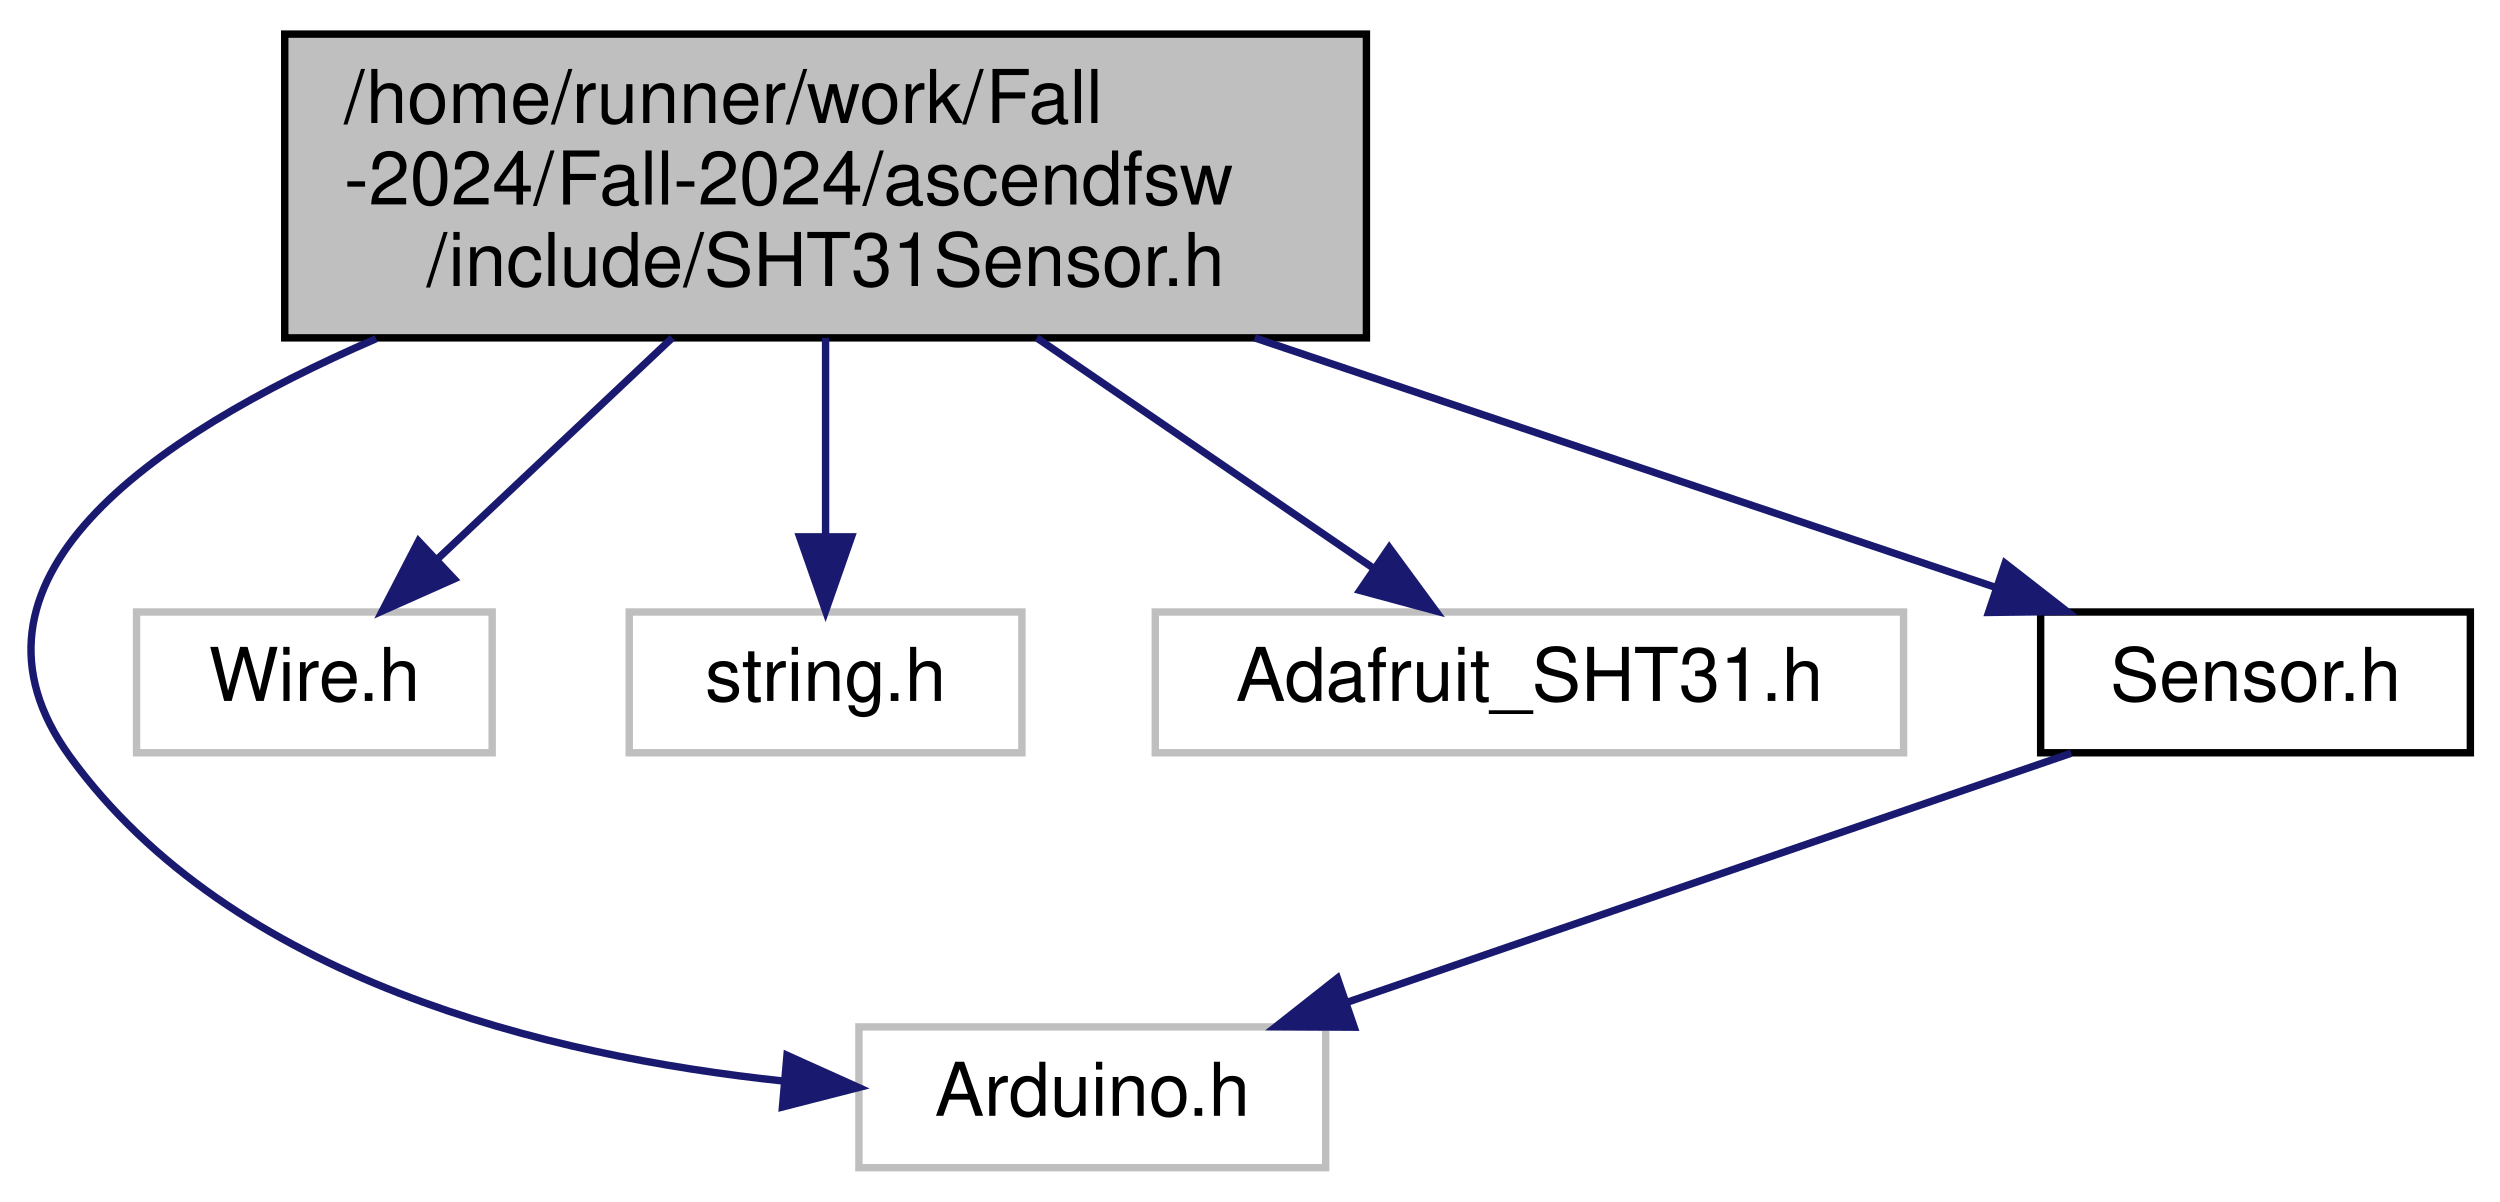
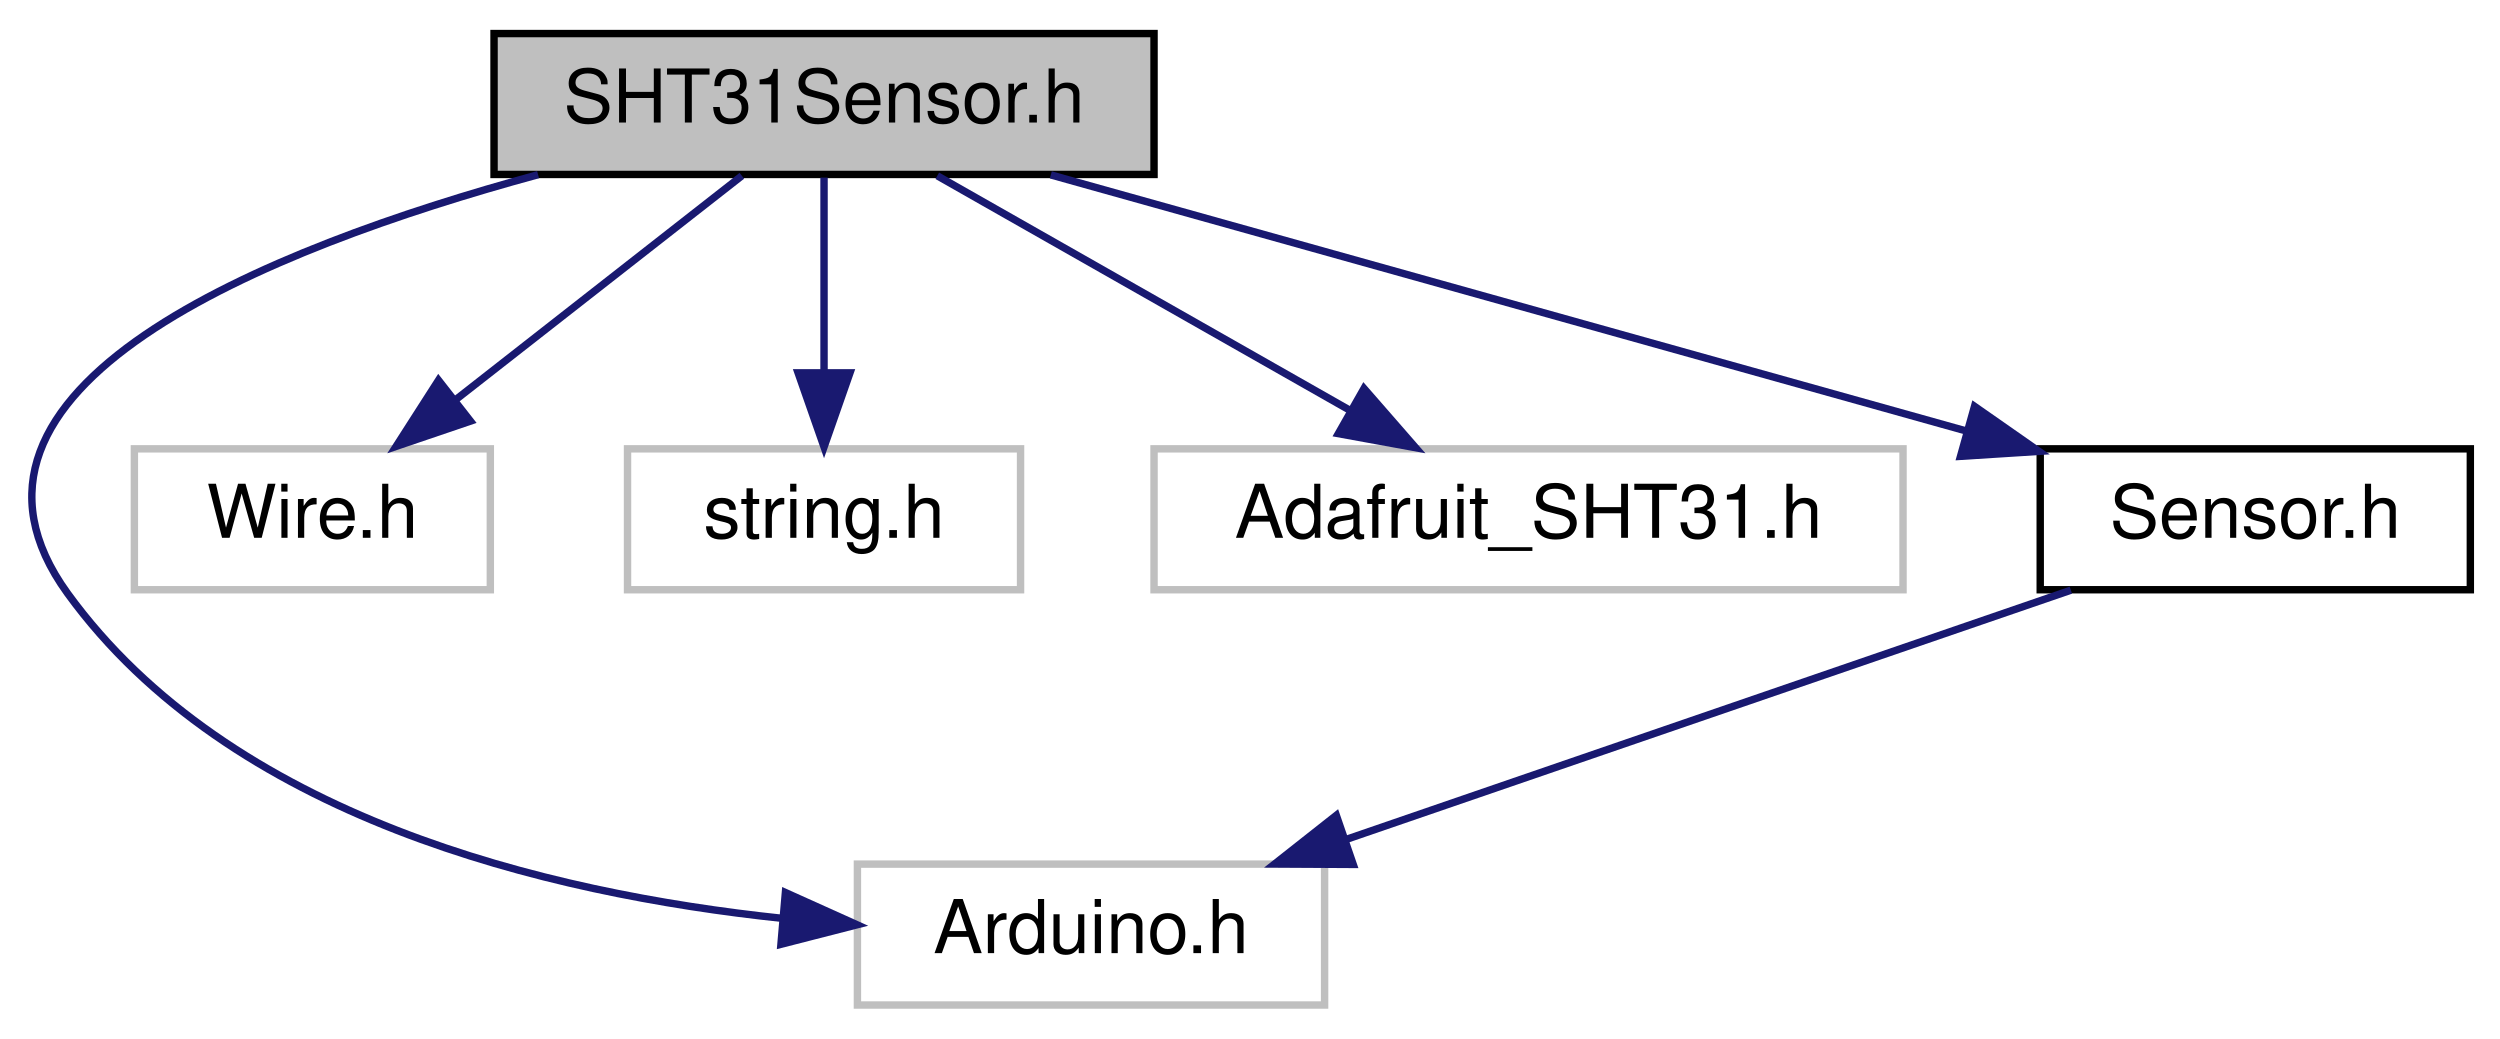
- <svg xmlns="http://www.w3.org/2000/svg" xmlns:xlink="http://www.w3.org/1999/xlink" width="337pt" height="162pt" viewBox="0.00 0.00 337.43 162.00">
-   <g id="graph0" class="graph" transform="scale(1 1) rotate(0) translate(4 158)">
+ <svg xmlns="http://www.w3.org/2000/svg" xmlns:xlink="http://www.w3.org/1999/xlink" width="337pt" height="140pt" viewBox="0.00 0.00 337.12 140.00">
+   <g id="graph0" class="graph" transform="scale(1 1) rotate(0) translate(4 136)">
    <g id="node1" class="node">
      <g id="a_node1">
        <a xlink:title=" ">
-           <polygon fill="#bfbfbf" stroke="black" points="34.43,-112.5 34.43,-153.5 180.43,-153.5 180.43,-112.5 34.43,-112.5" />
-           <text text-anchor="start" x="42.43" y="-141.5" font-family="Helvetica,sans-Serif" font-size="10.00">/home/runner/work/Fall</text>
-           <text text-anchor="start" x="42.43" y="-130.5" font-family="Helvetica,sans-Serif" font-size="10.00">-2024/Fall-2024/ascendfsw</text>
-           <text text-anchor="middle" x="107.43" y="-119.5" font-family="Helvetica,sans-Serif" font-size="10.00">/include/SHT31Sensor.h</text>
+           <polygon fill="#bfbfbf" stroke="black" points="62.62,-112.5 62.62,-131.5 151.62,-131.5 151.62,-112.5 62.62,-112.5" />
+           <text text-anchor="middle" x="107.12" y="-119.5" font-family="Helvetica,sans-Serif" font-size="10.00">SHT31Sensor.h</text>
        </a>
      </g>
    </g>
    <g id="node2" class="node">
      <g id="a_node2">
        <a xlink:title=" ">
-           <polygon fill="none" stroke="#bfbfbf" points="111.93,-0.5 111.93,-19.5 174.93,-19.5 174.93,-0.5 111.93,-0.5" />
-           <text text-anchor="middle" x="143.43" y="-7.5" font-family="Helvetica,sans-Serif" font-size="10.00">Arduino.h</text>
+           <polygon fill="none" stroke="#bfbfbf" points="111.62,-0.5 111.62,-19.5 174.62,-19.5 174.62,-0.5 111.62,-0.5" />
+           <text text-anchor="middle" x="143.12" y="-7.5" font-family="Helvetica,sans-Serif" font-size="10.00">Arduino.h</text>
        </a>
      </g>
    </g>
    <g id="edge1" class="edge">
-       <path fill="none" stroke="midnightblue" d="M46.77,-112.39C15.96,-99.06 -11.69,-79.59 5.43,-56 27.27,-25.91 69.77,-15.56 101.86,-12.18" />
-       <polygon fill="midnightblue" stroke="midnightblue" points="102.22,-15.67 111.88,-11.32 101.61,-8.69 102.22,-15.67" />
+       <path fill="none" stroke="midnightblue" d="M68.56,-112.47C31.87,-102.48 -14.98,-83.7 5.12,-56 26.96,-25.91 69.46,-15.56 101.55,-12.18" />
+       <polygon fill="midnightblue" stroke="midnightblue" points="101.91,-15.67 111.57,-11.32 101.31,-8.69 101.91,-15.67" />
    </g>
    <g id="node3" class="node">
      <g id="a_node3">
        <a xlink:title=" ">
-           <polygon fill="none" stroke="#bfbfbf" points="14.43,-56.5 14.43,-75.5 62.43,-75.5 62.43,-56.5 14.43,-56.5" />
-           <text text-anchor="middle" x="38.43" y="-63.5" font-family="Helvetica,sans-Serif" font-size="10.00">Wire.h</text>
+           <polygon fill="none" stroke="#bfbfbf" points="14.12,-56.5 14.12,-75.5 62.12,-75.5 62.12,-56.5 14.12,-56.5" />
+           <text text-anchor="middle" x="38.12" y="-63.5" font-family="Helvetica,sans-Serif" font-size="10.00">Wire.h</text>
        </a>
      </g>
    </g>
    <g id="edge2" class="edge">
-       <path fill="none" stroke="midnightblue" d="M86.73,-112.5C76.55,-102.92 64.47,-91.53 54.93,-82.54" />
-       <polygon fill="midnightblue" stroke="midnightblue" points="57.29,-79.96 47.61,-75.65 52.49,-85.06 57.29,-79.96" />
+       <path fill="none" stroke="midnightblue" d="M96.04,-112.32C85.64,-104.18 69.86,-91.84 57.4,-82.09" />
+       <polygon fill="midnightblue" stroke="midnightblue" points="59.44,-79.24 49.41,-75.83 55.13,-84.75 59.44,-79.24" />
    </g>
    <g id="node4" class="node">
      <g id="a_node4">
        <a xlink:title=" ">
-           <polygon fill="none" stroke="#bfbfbf" points="80.93,-56.5 80.93,-75.5 133.93,-75.5 133.93,-56.5 80.93,-56.5" />
-           <text text-anchor="middle" x="107.43" y="-63.5" font-family="Helvetica,sans-Serif" font-size="10.00">string.h</text>
+           <polygon fill="none" stroke="#bfbfbf" points="80.62,-56.5 80.62,-75.5 133.62,-75.5 133.62,-56.5 80.62,-56.5" />
+           <text text-anchor="middle" x="107.12" y="-63.5" font-family="Helvetica,sans-Serif" font-size="10.00">string.h</text>
        </a>
      </g>
    </g>
    <g id="edge3" class="edge">
-       <path fill="none" stroke="midnightblue" d="M107.43,-112.5C107.43,-104.07 107.43,-94.24 107.43,-85.87" />
-       <polygon fill="midnightblue" stroke="midnightblue" points="110.93,-85.65 107.43,-75.65 103.93,-85.65 110.93,-85.65" />
+       <path fill="none" stroke="midnightblue" d="M107.12,-112.08C107.12,-105.01 107.12,-94.86 107.12,-85.99" />
+       <polygon fill="midnightblue" stroke="midnightblue" points="110.62,-85.75 107.12,-75.75 103.62,-85.75 110.62,-85.75" />
    </g>
    <g id="node5" class="node">
      <g id="a_node5">
        <a xlink:title=" ">
-           <polygon fill="none" stroke="#bfbfbf" points="151.93,-56.5 151.93,-75.5 252.93,-75.5 252.93,-56.5 151.93,-56.5" />
-           <text text-anchor="middle" x="202.43" y="-63.5" font-family="Helvetica,sans-Serif" font-size="10.00">Adafruit_SHT31.h</text>
+           <polygon fill="none" stroke="#bfbfbf" points="151.62,-56.5 151.62,-75.5 252.62,-75.5 252.62,-56.5 151.62,-56.5" />
+           <text text-anchor="middle" x="202.12" y="-63.5" font-family="Helvetica,sans-Serif" font-size="10.00">Adafruit_SHT31.h</text>
        </a>
      </g>
    </g>
    <g id="edge4" class="edge">
-       <path fill="none" stroke="midnightblue" d="M135.93,-112.5C150.5,-102.53 167.92,-90.61 181.27,-81.48" />
-       <polygon fill="midnightblue" stroke="midnightblue" points="183.51,-84.19 189.78,-75.65 179.55,-78.41 183.51,-84.19" />
+       <path fill="none" stroke="midnightblue" d="M122.39,-112.32C137.34,-103.82 160.38,-90.73 177.85,-80.8" />
+       <polygon fill="midnightblue" stroke="midnightblue" points="179.93,-83.64 186.9,-75.65 176.47,-77.55 179.93,-83.64" />
    </g>
    <g id="node6" class="node">
      <g id="a_node6">
        <a xlink:href="Sensor_8h.html" target="_top" xlink:title=" ">
-           <polygon fill="none" stroke="black" points="271.43,-56.5 271.43,-75.5 329.43,-75.5 329.43,-56.5 271.43,-56.5" />
-           <text text-anchor="middle" x="300.43" y="-63.5" font-family="Helvetica,sans-Serif" font-size="10.00">Sensor.h</text>
+           <polygon fill="none" stroke="black" points="271.12,-56.5 271.12,-75.5 329.12,-75.5 329.12,-56.5 271.12,-56.5" />
+           <text text-anchor="middle" x="300.12" y="-63.5" font-family="Helvetica,sans-Serif" font-size="10.00">Sensor.h</text>
        </a>
      </g>
    </g>
    <g id="edge5" class="edge">
-       <path fill="none" stroke="midnightblue" d="M165.34,-112.5C197.87,-101.54 237.41,-88.22 265.29,-78.84" />
-       <polygon fill="midnightblue" stroke="midnightblue" points="266.63,-82.08 274.99,-75.57 264.4,-75.44 266.63,-82.08" />
+       <path fill="none" stroke="midnightblue" d="M137.7,-112.44C171.13,-103.09 224.75,-88.09 261.17,-77.9" />
+       <polygon fill="midnightblue" stroke="midnightblue" points="262.26,-81.23 270.95,-75.16 260.37,-74.49 262.26,-81.23" />
    </g>
    <g id="edge6" class="edge">
-       <path fill="none" stroke="midnightblue" d="M275.55,-56.44C249.14,-47.36 207.21,-32.94 177.69,-22.78" />
-       <polygon fill="midnightblue" stroke="midnightblue" points="178.78,-19.46 168.19,-19.52 176.51,-26.08 178.78,-19.46" />
+       <path fill="none" stroke="midnightblue" d="M275.25,-56.44C248.83,-47.36 206.91,-32.94 177.38,-22.78" />
+       <polygon fill="midnightblue" stroke="midnightblue" points="178.48,-19.46 167.88,-19.52 176.2,-26.08 178.48,-19.46" />
    </g>
  </g>
</svg>
